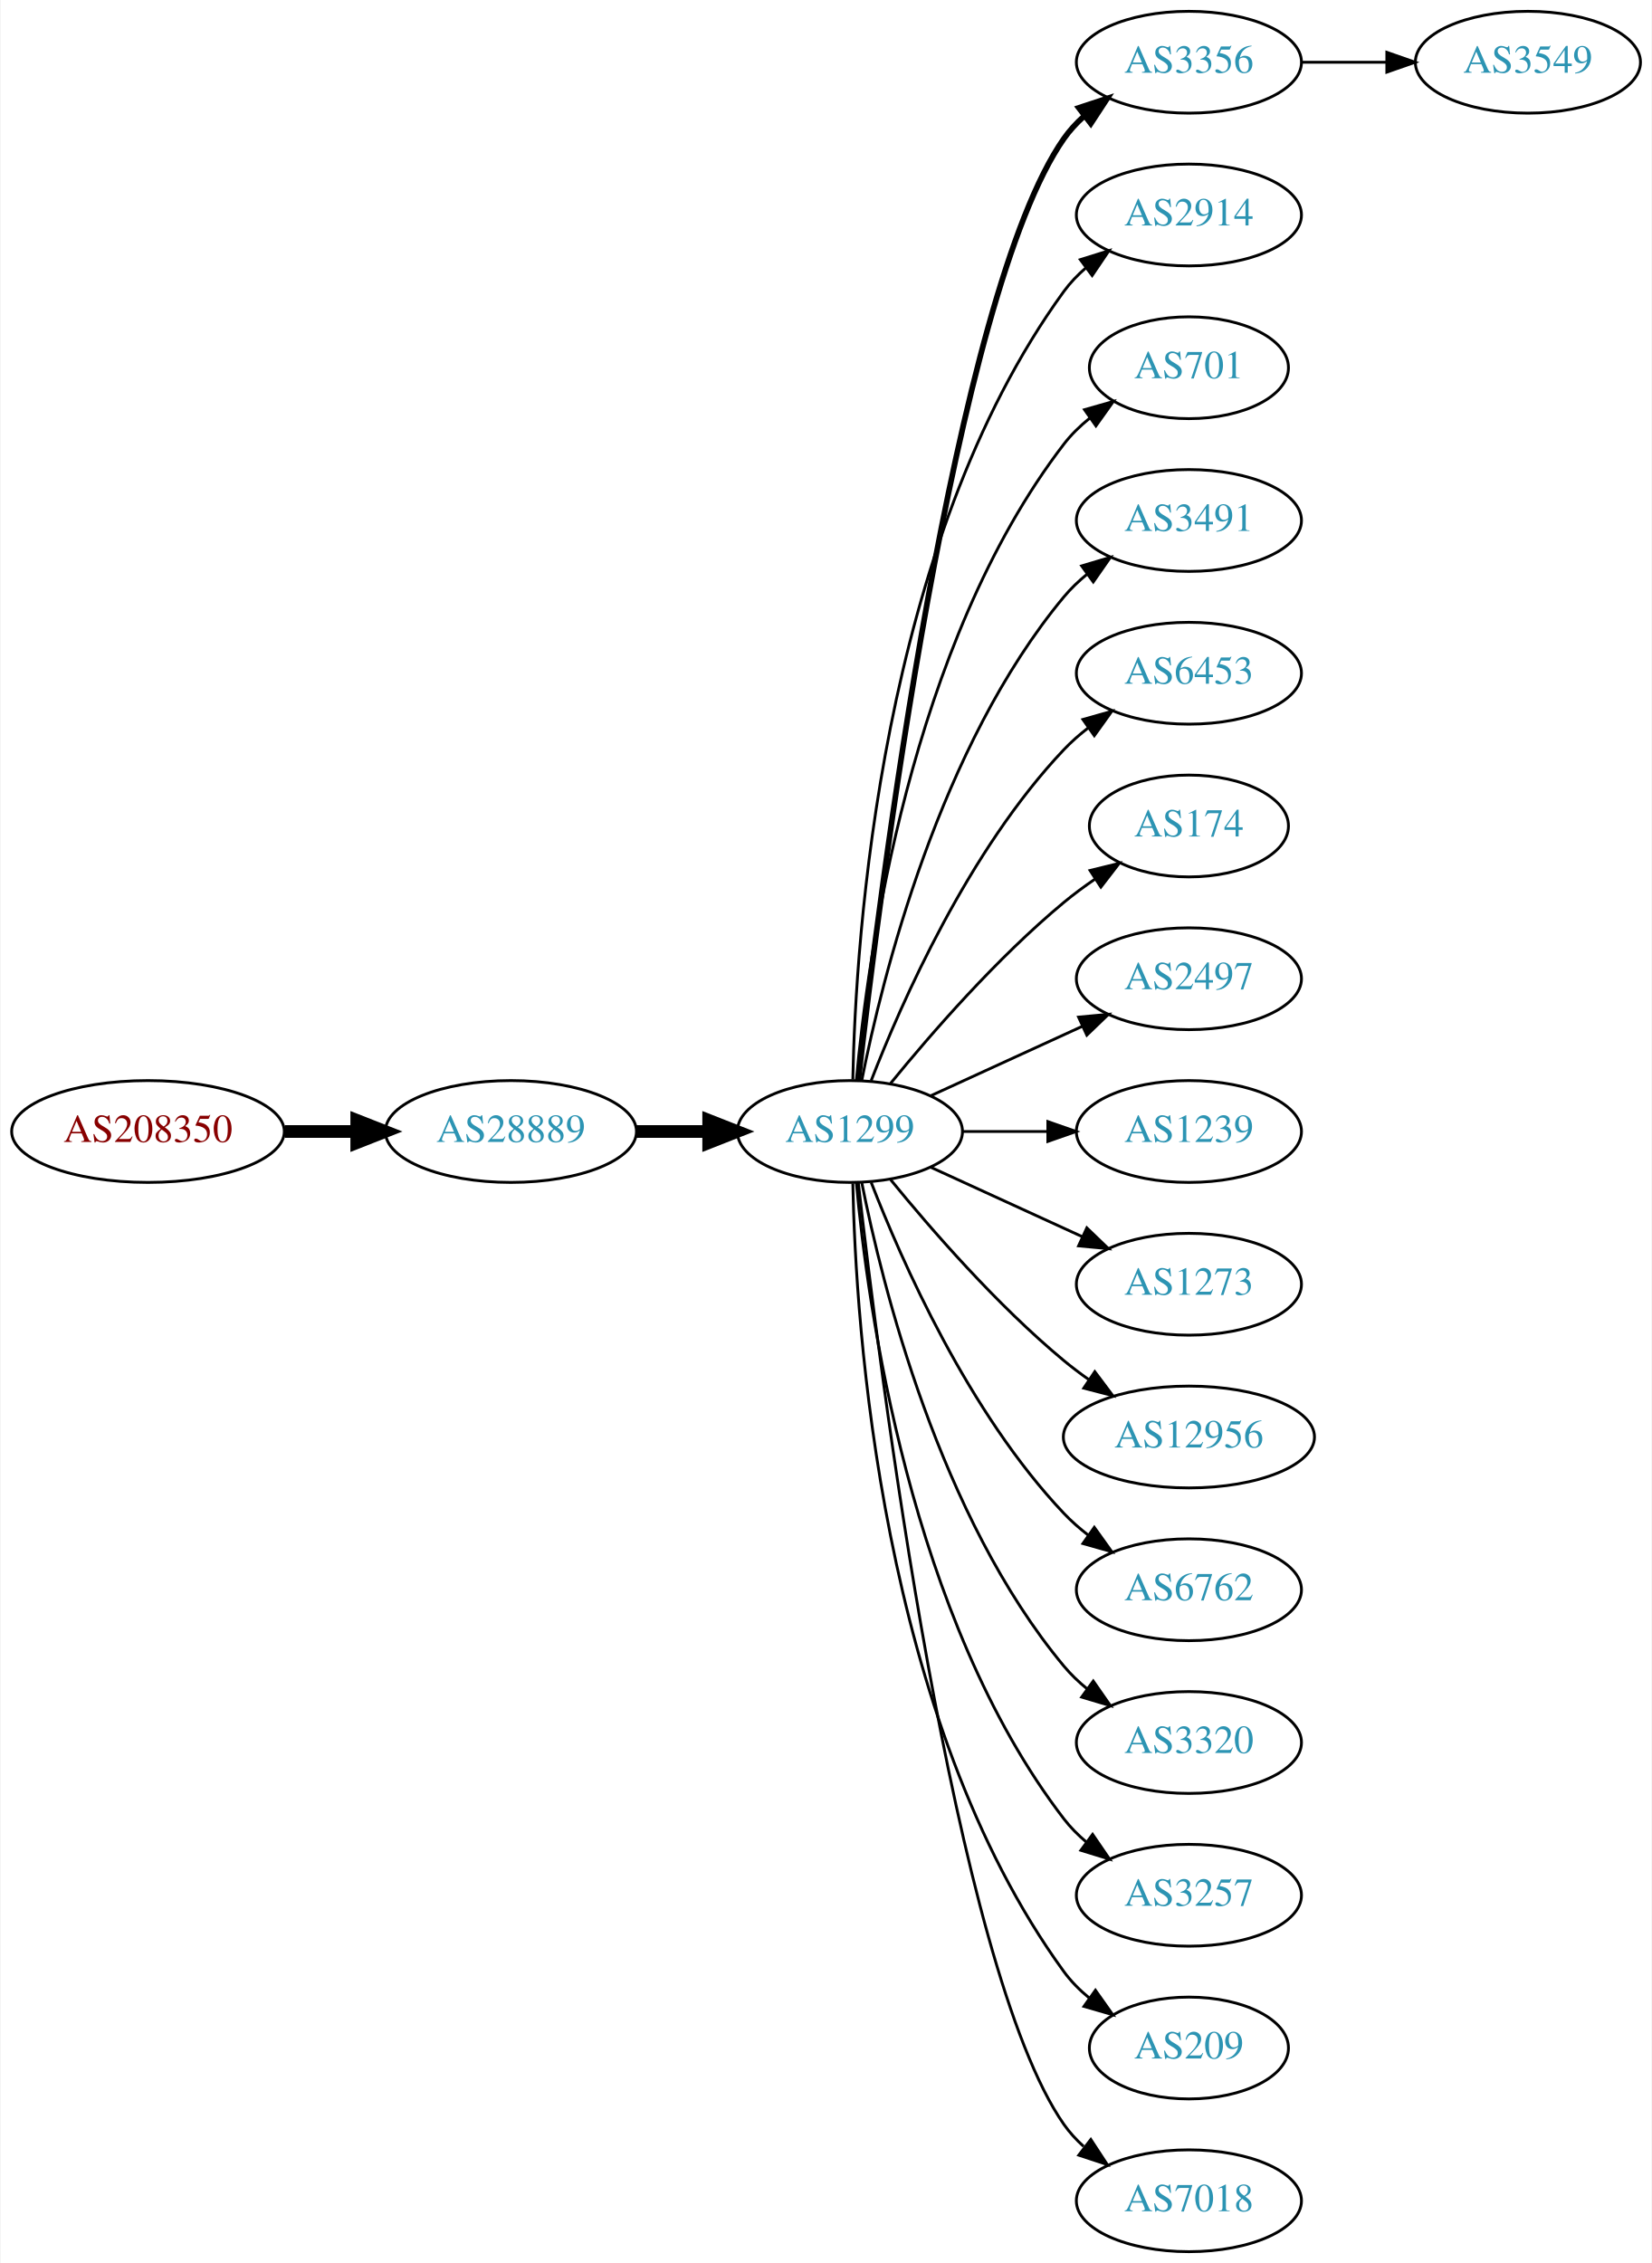
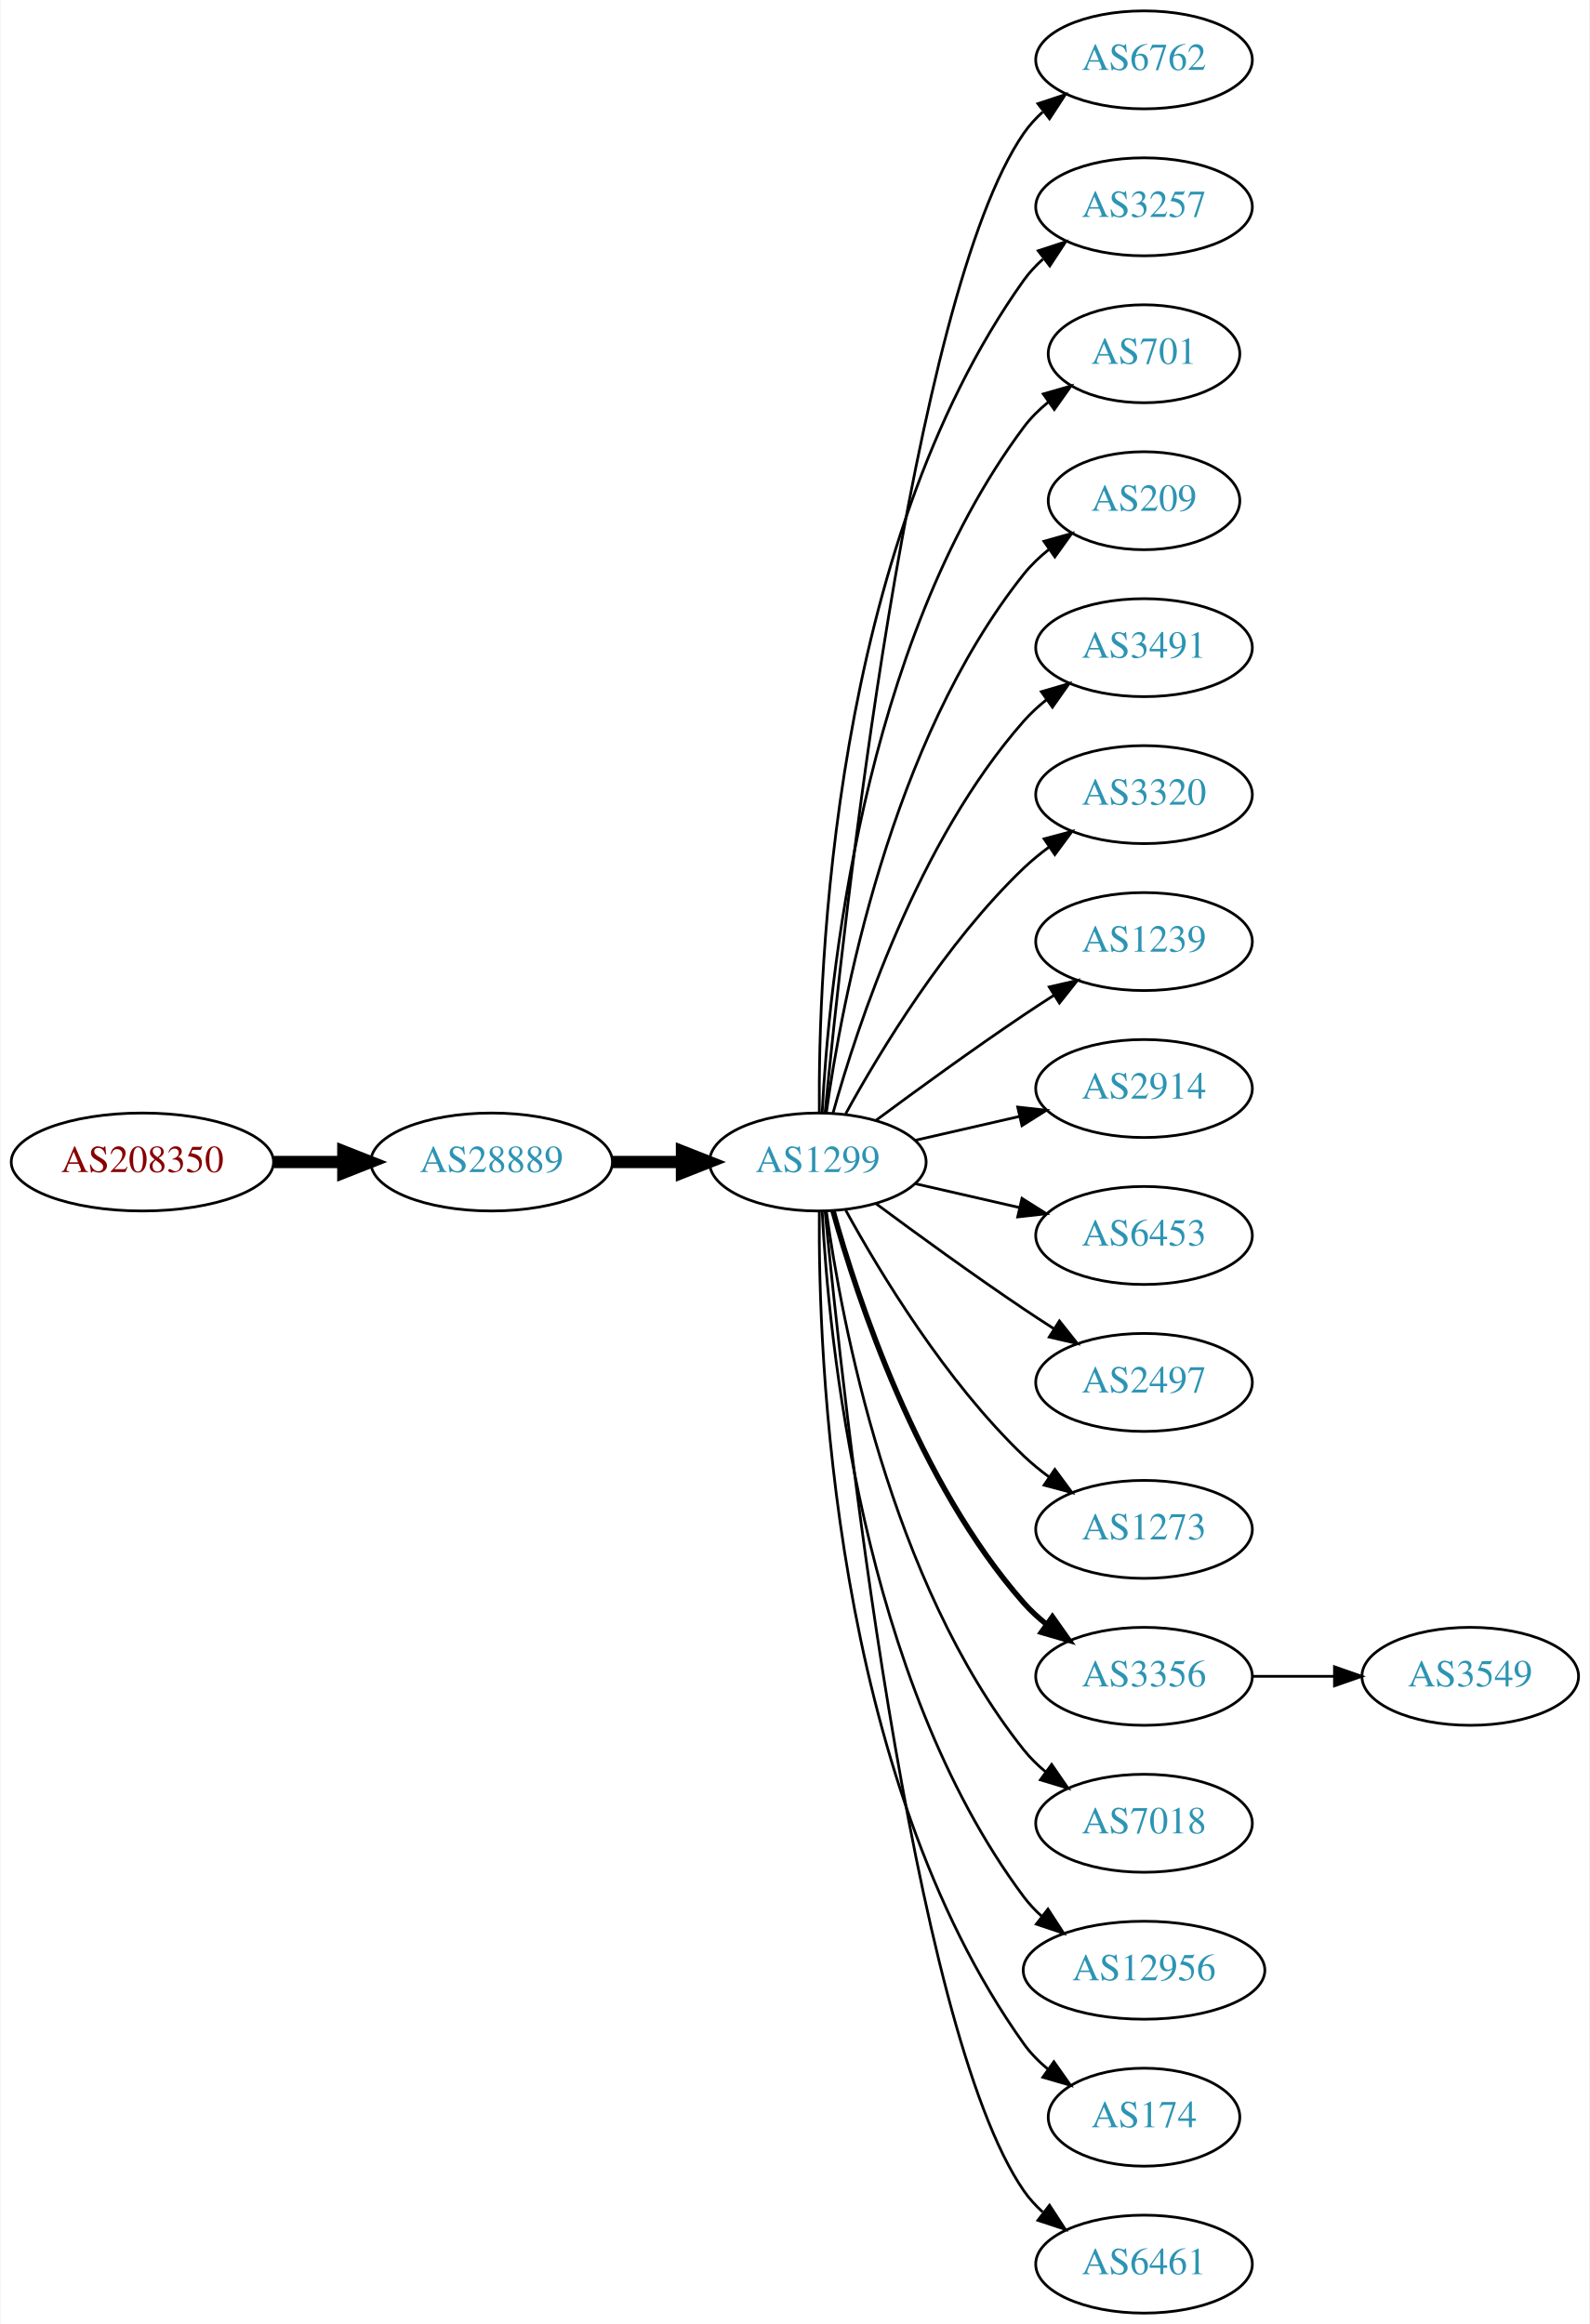
- <svg xmlns="http://www.w3.org/2000/svg" xmlns:xlink="http://www.w3.org/1999/xlink" width="584pt" height="800pt" viewBox="0.00 0.00 583.56 800.00">
-   <g id="graph0" class="graph" transform="scale(1 1) rotate(0) translate(4 796)">
-     <polygon fill="white" stroke="none" points="-4,4 -4,-796 579.562,-796 579.562,4 -4,4" />
+ <svg xmlns="http://www.w3.org/2000/svg" xmlns:xlink="http://www.w3.org/1999/xlink" width="584pt" height="854pt" viewBox="0.00 0.00 583.56 854.00">
+   <g id="graph0" class="graph" transform="scale(1 1) rotate(0) translate(4 850)">
+     <polygon fill="white" stroke="none" points="-4,4 -4,-850 579.562,-850 579.562,4 -4,4" />
    <g id="node1" class="node">
      <g id="a_node1">
        <a xlink:href="/asn/208350" xlink:title="AS208350 ~ GAMSJAEGER-WIEN [AT]">
-           <ellipse fill="#ffffff" stroke="black" cx="48.096" cy="-396" rx="48.192" ry="18" />
-           <text text-anchor="middle" x="48.096" y="-392.3" font-family="Times,serif" font-size="14.00" fill="#880000">AS208350</text>
+           <ellipse fill="#ffffff" stroke="black" cx="48.096" cy="-423" rx="48.192" ry="18" />
+           <text text-anchor="middle" x="48.096" y="-419.3" font-family="Times,serif" font-size="14.00" fill="#880000">AS208350</text>
        </a>
      </g>
    </g>
    <g id="node2" class="node">
      <g id="a_node2">
        <a xlink:href="/asn/28889" xlink:title="AS28889 ~ LINZNET-AS [AT]">
-           <ellipse fill="#ffffff" stroke="black" cx="176.388" cy="-396" rx="44.393" ry="18" />
-           <text text-anchor="middle" x="176.388" y="-392.3" font-family="Times,serif" font-size="14.00" fill="#2c94b3">AS28889</text>
+           <ellipse fill="#ffffff" stroke="black" cx="176.388" cy="-423" rx="44.393" ry="18" />
+           <text text-anchor="middle" x="176.388" y="-419.3" font-family="Times,serif" font-size="14.00" fill="#2c94b3">AS28889</text>
        </a>
      </g>
    </g>
    <g id="edge1" class="edge">
-       <path fill="none" stroke="black" stroke-width="4.5" d="M96.481,-396C104.742,-396 113.386,-396 121.799,-396" />
-       <polygon fill="black" stroke="black" stroke-width="4.5" points="121.904,-399.938 131.904,-396 121.904,-392.063 121.904,-399.938" />
+       <path fill="none" stroke="black" stroke-width="4.5" d="M96.481,-423C104.742,-423 113.386,-423 121.799,-423" />
+       <polygon fill="black" stroke="black" stroke-width="4.5" points="121.904,-426.938 131.904,-423 121.904,-419.063 121.904,-426.938" />
    </g>
    <g id="node3" class="node">
      <g id="a_node3">
        <a xlink:href="/asn/1299" xlink:title="AS1299 ~ Telia Carrier [EU]">
-           <ellipse fill="#ffffff" stroke="black" cx="296.23" cy="-396" rx="39.794" ry="18" />
-           <text text-anchor="middle" x="296.23" y="-392.3" font-family="Times,serif" font-size="14.00" fill="#2c94b3">AS1299</text>
+           <ellipse fill="#ffffff" stroke="black" cx="296.23" cy="-423" rx="39.794" ry="18" />
+           <text text-anchor="middle" x="296.23" y="-419.3" font-family="Times,serif" font-size="14.00" fill="#2c94b3">AS1299</text>
        </a>
      </g>
    </g>
    <g id="edge2" class="edge">
-       <path fill="none" stroke="black" stroke-width="4.5" d="M220.599,-396C228.911,-396 237.674,-396 246.156,-396" />
-       <polygon fill="black" stroke="black" stroke-width="4.5" points="246.315,-399.938 256.315,-396 246.315,-392.063 246.315,-399.938" />
+       <path fill="none" stroke="black" stroke-width="4.5" d="M220.599,-423C228.911,-423 237.674,-423 246.156,-423" />
+       <polygon fill="black" stroke="black" stroke-width="4.5" points="246.315,-426.938 256.315,-423 246.315,-419.063 246.315,-426.938" />
    </g>
    <g id="node4" class="node">
      <g id="a_node4">
-         <a xlink:href="/asn/3356" xlink:title="AS3356 ~ LEVEL3 [US]">
-           <ellipse fill="#ffffff" stroke="black" cx="416.073" cy="-774" rx="39.794" ry="18" />
-           <text text-anchor="middle" x="416.073" y="-770.3" font-family="Times,serif" font-size="14.00" fill="#2c94b3">AS3356</text>
+         <a xlink:href="/asn/6762" xlink:title="AS6762 ~ TELECOM ITALIA SPARKLE S.p.A. [IT]">
+           <ellipse fill="#ffffff" stroke="black" cx="416.073" cy="-828" rx="39.794" ry="18" />
+           <text text-anchor="middle" x="416.073" y="-824.3" font-family="Times,serif" font-size="14.00" fill="#2c94b3">AS6762</text>
        </a>
      </g>
    </g>
    <g id="edge3" class="edge">
-       <path fill="none" stroke="black" stroke-width="2" d="M299.2,-414.101C306.429,-477.928 333.106,-691.628 371.877,-747 373.855,-749.825 376.233,-752.416 378.843,-754.779" />
-       <polygon fill="black" stroke="black" stroke-width="2" points="377.136,-757.881 387.202,-761.188 381.395,-752.326 377.136,-757.881" />
+       <path fill="none" stroke="black" d="M298.896,-441.084C305.346,-508.004 330.398,-740.832 371.877,-801 373.834,-803.84 376.198,-806.441 378.798,-808.81" />
+       <polygon fill="black" stroke="black" points="377.082,-811.905 387.142,-815.229 381.35,-806.357 377.082,-811.905" />
    </g>
    <g id="node5" class="node">
      <g id="a_node5">
-         <a xlink:href="/asn/2914" xlink:title="AS2914 ~ NTT America, Inc. [US]">
-           <ellipse fill="#ffffff" stroke="black" cx="416.073" cy="-720" rx="39.794" ry="18" />
-           <text text-anchor="middle" x="416.073" y="-716.3" font-family="Times,serif" font-size="14.00" fill="#2c94b3">AS2914</text>
+         <a xlink:href="/asn/3257" xlink:title="AS3257 ~ GTT [DE]">
+           <ellipse fill="#ffffff" stroke="black" cx="416.073" cy="-774" rx="39.794" ry="18" />
+           <text text-anchor="middle" x="416.073" y="-770.3" font-family="Times,serif" font-size="14.00" fill="#2c94b3">AS3257</text>
        </a>
      </g>
    </g>
    <g id="edge4" class="edge">
-       <path fill="none" stroke="black" d="M297.262,-414.337C298.235,-464.079 306.954,-603.806 371.877,-693 374.089,-696.039 376.757,-698.813 379.668,-701.326" />
-       <polygon fill="black" stroke="black" points="377.686,-704.214 387.799,-707.373 381.864,-698.597 377.686,-704.214" />
+       <path fill="none" stroke="black" d="M296.779,-441.063C296.359,-493.503 301.513,-648.293 371.877,-747 373.879,-749.809 376.273,-752.388 378.894,-754.743" />
+       <polygon fill="black" stroke="black" points="377.199,-757.852 387.271,-761.139 381.447,-752.288 377.199,-757.852" />
    </g>
    <g id="node6" class="node">
      <g id="a_node6">
        <a xlink:href="/asn/701" xlink:title="AS701 ~ UUNET [US]">
-           <ellipse fill="#ffffff" stroke="black" cx="416.073" cy="-666" rx="35.194" ry="18" />
-           <text text-anchor="middle" x="416.073" y="-662.3" font-family="Times,serif" font-size="14.00" fill="#2c94b3">AS701</text>
+           <ellipse fill="#ffffff" stroke="black" cx="416.073" cy="-720" rx="35.194" ry="18" />
+           <text text-anchor="middle" x="416.073" y="-716.3" font-family="Times,serif" font-size="14.00" fill="#2c94b3">AS701</text>
        </a>
      </g>
    </g>
    <g id="edge5" class="edge">
-       <path fill="none" stroke="black" d="M298.514,-414.117C302.413,-457.332 317.429,-568.131 371.877,-639 374.483,-642.393 377.647,-645.467 381.064,-648.223" />
-       <polygon fill="black" stroke="black" points="379.167,-651.168 389.356,-654.073 383.203,-645.448 379.167,-651.168" />
+       <path fill="none" stroke="black" d="M297.822,-441.023C300.198,-487.412 312.116,-612.893 371.877,-693 374.435,-696.429 377.569,-699.526 380.969,-702.295" />
+       <polygon fill="black" stroke="black" points="379.06,-705.232 389.242,-708.159 383.108,-699.521 379.06,-705.232" />
    </g>
    <g id="node7" class="node">
      <g id="a_node7">
+         <a xlink:href="/asn/209" xlink:title="AS209 ~ CenturyLink Communications, LLC [US]">
+           <ellipse fill="#ffffff" stroke="black" cx="416.073" cy="-666" rx="35.194" ry="18" />
+           <text text-anchor="middle" x="416.073" y="-662.3" font-family="Times,serif" font-size="14.00" fill="#2c94b3">AS209</text>
+         </a>
+       </g>
+     </g>
+     <g id="edge6" class="edge">
+       <path fill="none" stroke="black" d="M299.369,-441.17C304.869,-480.974 322.695,-577.233 371.877,-639 374.541,-642.347 377.742,-645.393 381.18,-648.132" />
+       <polygon fill="black" stroke="black" points="379.297,-651.087 389.493,-653.965 383.317,-645.357 379.297,-651.087" />
+     </g>
+     <g id="node8" class="node">
+       <g id="a_node8">
        <a xlink:href="/asn/3491" xlink:title="AS3491 ~ PCCW Global, Inc. [US]">
          <ellipse fill="#ffffff" stroke="black" cx="416.073" cy="-612" rx="39.794" ry="18" />
          <text text-anchor="middle" x="416.073" y="-608.3" font-family="Times,serif" font-size="14.00" fill="#2c94b3">AS3491</text>
        </a>
      </g>
    </g>
-     <g id="edge6" class="edge">
-       <path fill="none" stroke="black" d="M300.429,-414.073C307.592,-450.141 327.867,-532.125 371.877,-585 374.281,-587.889 377.078,-590.563 380.07,-593.013" />
-       <polygon fill="black" stroke="black" points="378.159,-595.95 388.313,-598.973 382.26,-590.277 378.159,-595.95" />
-     </g>
-     <g id="node8" class="node">
-       <g id="a_node8">
-         <a xlink:href="/asn/6453" xlink:title="AS6453 ~ TATA COMMUNICATIONS (AMERICA) INC [US]">
-           <ellipse fill="#ffffff" stroke="black" cx="416.073" cy="-558" rx="39.794" ry="18" />
-           <text text-anchor="middle" x="416.073" y="-554.3" font-family="Times,serif" font-size="14.00" fill="#2c94b3">AS6453</text>
-         </a>
-       </g>
-     </g>
    <g id="edge7" class="edge">
-       <path fill="none" stroke="black" d="M303.753,-413.994C314.504,-441.728 338.161,-495.429 371.877,-531 374.462,-533.728 377.38,-536.294 380.448,-538.677" />
-       <polygon fill="black" stroke="black" points="378.602,-541.658 388.797,-544.543 382.627,-535.93 378.602,-541.658" />
+       <path fill="none" stroke="black" d="M301.803,-440.946C310.709,-472.995 332.993,-540.842 371.877,-585 374.361,-587.821 377.21,-590.449 380.236,-592.871" />
+       <polygon fill="black" stroke="black" points="378.353,-595.828 388.525,-598.791 382.422,-590.131 378.353,-595.828" />
    </g>
    <g id="node9" class="node">
      <g id="a_node9">
-         <a xlink:href="/asn/174" xlink:title="AS174 ~ Cogent Communications [US]">
-           <ellipse fill="#ffffff" stroke="black" cx="416.073" cy="-504" rx="35.194" ry="18" />
-           <text text-anchor="middle" x="416.073" y="-500.3" font-family="Times,serif" font-size="14.00" fill="#2c94b3">AS174</text>
+         <a xlink:href="/asn/3320" xlink:title="AS3320 ~ DTAG [DE]">
+           <ellipse fill="#ffffff" stroke="black" cx="416.073" cy="-558" rx="39.794" ry="18" />
+           <text text-anchor="middle" x="416.073" y="-554.3" font-family="Times,serif" font-size="14.00" fill="#2c94b3">AS3320</text>
        </a>
      </g>
    </g>
    <g id="edge8" class="edge">
-       <path fill="none" stroke="black" d="M310.649,-413.065C324.764,-430.375 348.178,-457.345 371.877,-477 375.34,-479.872 379.132,-482.669 382.987,-485.308" />
-       <polygon fill="black" stroke="black" points="381.129,-488.275 391.419,-490.797 384.948,-482.408 381.129,-488.275" />
+       <path fill="none" stroke="black" d="M306.471,-440.713C319.017,-463.561 343.194,-503.611 371.877,-531 374.745,-533.739 377.934,-536.347 381.243,-538.785" />
+       <polygon fill="black" stroke="black" points="379.366,-541.742 389.602,-544.477 383.306,-535.956 379.366,-541.742" />
    </g>
    <g id="node10" class="node">
      <g id="a_node10">
-         <a xlink:href="/asn/2497" xlink:title="AS2497 ~ Internet Initiative Japan Inc. [JP]">
-           <ellipse fill="#ffffff" stroke="black" cx="416.073" cy="-450" rx="39.794" ry="18" />
-           <text text-anchor="middle" x="416.073" y="-446.3" font-family="Times,serif" font-size="14.00" fill="#2c94b3">AS2497</text>
+         <a xlink:href="/asn/1239" xlink:title="AS1239 ~ Sprint [US]">
+           <ellipse fill="#ffffff" stroke="black" cx="416.073" cy="-504" rx="39.794" ry="18" />
+           <text text-anchor="middle" x="416.073" y="-500.3" font-family="Times,serif" font-size="14.00" fill="#2c94b3">AS1239</text>
        </a>
      </g>
    </g>
    <g id="edge9" class="edge">
-       <path fill="none" stroke="black" d="M324.859,-408.661C340.816,-415.973 361.087,-425.261 378.369,-433.181" />
-       <polygon fill="black" stroke="black" points="377.068,-436.435 387.617,-437.419 379.984,-430.071 377.068,-436.435" />
+       <path fill="none" stroke="black" d="M317.56,-438.277C332.423,-449.304 353.167,-464.407 371.877,-477 375.426,-479.389 379.176,-481.839 382.924,-484.242" />
+       <polygon fill="black" stroke="black" points="381.251,-487.325 391.573,-489.712 384.993,-481.409 381.251,-487.325" />
    </g>
    <g id="node11" class="node">
      <g id="a_node11">
-         <a xlink:href="/asn/1239" xlink:title="AS1239 ~ Sprint [US]">
-           <ellipse fill="#ffffff" stroke="black" cx="416.073" cy="-396" rx="39.794" ry="18" />
-           <text text-anchor="middle" x="416.073" y="-392.3" font-family="Times,serif" font-size="14.00" fill="#2c94b3">AS1239</text>
+         <a xlink:href="/asn/2914" xlink:title="AS2914 ~ NTT America, Inc. [US]">
+           <ellipse fill="#ffffff" stroke="black" cx="416.073" cy="-450" rx="39.794" ry="18" />
+           <text text-anchor="middle" x="416.073" y="-446.3" font-family="Times,serif" font-size="14.00" fill="#2c94b3">AS2914</text>
        </a>
      </g>
    </g>
    <g id="edge10" class="edge">
-       <path fill="none" stroke="black" d="M336.143,-396C345.696,-396 356.046,-396 366.008,-396" />
-       <polygon fill="black" stroke="black" points="366.201,-399.5 376.201,-396 366.201,-392.5 366.201,-399.5" />
+       <path fill="none" stroke="black" d="M331.949,-430.955C343.949,-433.704 357.57,-436.825 370.263,-439.733" />
+       <polygon fill="black" stroke="black" points="369.665,-443.187 380.194,-442.009 371.229,-436.364 369.665,-443.187" />
    </g>
    <g id="node12" class="node">
      <g id="a_node12">
-         <a xlink:href="/asn/1273" xlink:title="AS1273 ~ Vodafone Group PLC [EU]">
-           <ellipse fill="#ffffff" stroke="black" cx="416.073" cy="-342" rx="39.794" ry="18" />
-           <text text-anchor="middle" x="416.073" y="-338.3" font-family="Times,serif" font-size="14.00" fill="#2c94b3">AS1273</text>
+         <a xlink:href="/asn/6453" xlink:title="AS6453 ~ TATA COMMUNICATIONS (AMERICA) INC [US]">
+           <ellipse fill="#ffffff" stroke="black" cx="416.073" cy="-396" rx="39.794" ry="18" />
+           <text text-anchor="middle" x="416.073" y="-392.3" font-family="Times,serif" font-size="14.00" fill="#2c94b3">AS6453</text>
        </a>
      </g>
    </g>
    <g id="edge11" class="edge">
-       <path fill="none" stroke="black" d="M324.859,-383.339C340.816,-376.027 361.087,-366.739 378.369,-358.819" />
-       <polygon fill="black" stroke="black" points="379.984,-361.929 387.617,-354.581 377.068,-355.565 379.984,-361.929" />
+       <path fill="none" stroke="black" d="M331.949,-415.045C343.949,-412.296 357.57,-409.175 370.263,-406.267" />
+       <polygon fill="black" stroke="black" points="371.229,-409.636 380.194,-403.991 369.665,-402.813 371.229,-409.636" />
    </g>
    <g id="node13" class="node">
      <g id="a_node13">
-         <a xlink:href="/asn/12956" xlink:title="AS12956 ~ TELXIUS [ES]">
-           <ellipse fill="#ffffff" stroke="black" cx="416.073" cy="-288" rx="44.393" ry="18" />
-           <text text-anchor="middle" x="416.073" y="-284.3" font-family="Times,serif" font-size="14.00" fill="#2c94b3">AS12956</text>
+         <a xlink:href="/asn/2497" xlink:title="AS2497 ~ Internet Initiative Japan Inc. [JP]">
+           <ellipse fill="#ffffff" stroke="black" cx="416.073" cy="-342" rx="39.794" ry="18" />
+           <text text-anchor="middle" x="416.073" y="-338.3" font-family="Times,serif" font-size="14.00" fill="#2c94b3">AS2497</text>
        </a>
      </g>
    </g>
    <g id="edge12" class="edge">
-       <path fill="none" stroke="black" d="M310.649,-378.935C324.764,-361.625 348.178,-334.655 371.877,-315 374.614,-312.729 377.558,-310.506 380.575,-308.37" />
-       <polygon fill="black" stroke="black" points="382.801,-311.092 389.164,-302.621 378.907,-305.275 382.801,-311.092" />
+       <path fill="none" stroke="black" d="M317.56,-407.723C332.423,-396.696 353.167,-381.593 371.877,-369 375.426,-366.611 379.176,-364.161 382.924,-361.758" />
+       <polygon fill="black" stroke="black" points="384.993,-364.591 391.573,-356.288 381.251,-358.675 384.993,-364.591" />
    </g>
    <g id="node14" class="node">
      <g id="a_node14">
-         <a xlink:href="/asn/6762" xlink:title="AS6762 ~ TELECOM ITALIA SPARKLE S.p.A. [IT]">
-           <ellipse fill="#ffffff" stroke="black" cx="416.073" cy="-234" rx="39.794" ry="18" />
-           <text text-anchor="middle" x="416.073" y="-230.3" font-family="Times,serif" font-size="14.00" fill="#2c94b3">AS6762</text>
+         <a xlink:href="/asn/1273" xlink:title="AS1273 ~ Vodafone Group PLC [EU]">
+           <ellipse fill="#ffffff" stroke="black" cx="416.073" cy="-288" rx="39.794" ry="18" />
+           <text text-anchor="middle" x="416.073" y="-284.3" font-family="Times,serif" font-size="14.00" fill="#2c94b3">AS1273</text>
        </a>
      </g>
    </g>
    <g id="edge13" class="edge">
-       <path fill="none" stroke="black" d="M303.753,-378.006C314.504,-350.272 338.161,-296.571 371.877,-261 374.462,-258.272 377.38,-255.706 380.448,-253.323" />
-       <polygon fill="black" stroke="black" points="382.627,-256.07 388.797,-247.457 378.602,-250.342 382.627,-256.07" />
+       <path fill="none" stroke="black" d="M306.471,-405.287C319.017,-382.439 343.194,-342.389 371.877,-315 374.745,-312.261 377.934,-309.653 381.243,-307.215" />
+       <polygon fill="black" stroke="black" points="383.306,-310.044 389.602,-301.523 379.366,-304.258 383.306,-310.044" />
    </g>
    <g id="node15" class="node">
      <g id="a_node15">
-         <a xlink:href="/asn/3320" xlink:title="AS3320 ~ DTAG [DE]">
-           <ellipse fill="#ffffff" stroke="black" cx="416.073" cy="-180" rx="39.794" ry="18" />
-           <text text-anchor="middle" x="416.073" y="-176.3" font-family="Times,serif" font-size="14.00" fill="#2c94b3">AS3320</text>
+         <a xlink:href="/asn/3356" xlink:title="AS3356 ~ LEVEL3 [US]">
+           <ellipse fill="#ffffff" stroke="black" cx="416.073" cy="-234" rx="39.794" ry="18" />
+           <text text-anchor="middle" x="416.073" y="-230.3" font-family="Times,serif" font-size="14.00" fill="#2c94b3">AS3356</text>
        </a>
      </g>
    </g>
    <g id="edge14" class="edge">
-       <path fill="none" stroke="black" d="M300.429,-377.927C307.592,-341.859 327.867,-259.875 371.877,-207 374.281,-204.111 377.078,-201.437 380.07,-198.987" />
-       <polygon fill="black" stroke="black" points="382.26,-201.723 388.313,-193.027 378.159,-196.05 382.26,-201.723" />
+       <path fill="none" stroke="black" stroke-width="2" d="M301.803,-405.054C310.709,-373.005 332.993,-305.158 371.877,-261 374.361,-258.179 377.21,-255.551 380.236,-253.129" />
+       <polygon fill="black" stroke="black" stroke-width="2" points="382.422,-255.869 388.525,-247.209 378.353,-250.172 382.422,-255.869" />
    </g>
    <g id="node16" class="node">
      <g id="a_node16">
-         <a xlink:href="/asn/3257" xlink:title="AS3257 ~ GTT [DE]">
-           <ellipse fill="#ffffff" stroke="black" cx="416.073" cy="-126" rx="39.794" ry="18" />
-           <text text-anchor="middle" x="416.073" y="-122.3" font-family="Times,serif" font-size="14.00" fill="#2c94b3">AS3257</text>
+         <a xlink:href="/asn/7018" xlink:title="AS7018 ~ AT&amp;T Services, Inc. [US]">
+           <ellipse fill="#ffffff" stroke="black" cx="416.073" cy="-180" rx="39.794" ry="18" />
+           <text text-anchor="middle" x="416.073" y="-176.3" font-family="Times,serif" font-size="14.00" fill="#2c94b3">AS7018</text>
        </a>
      </g>
    </g>
    <g id="edge15" class="edge">
-       <path fill="none" stroke="black" d="M298.514,-377.883C302.413,-334.668 317.429,-223.869 371.877,-153 374.166,-150.019 376.887,-147.284 379.831,-144.795" />
-       <polygon fill="black" stroke="black" points="382.025,-147.527 388.007,-138.782 377.878,-141.887 382.025,-147.527" />
+       <path fill="none" stroke="black" d="M299.369,-404.83C304.869,-365.026 322.695,-268.767 371.877,-207 374.218,-204.06 376.972,-201.351 379.938,-198.879" />
+       <polygon fill="black" stroke="black" points="382.13,-201.612 388.144,-192.89 378.004,-195.958 382.13,-201.612" />
    </g>
    <g id="node17" class="node">
      <g id="a_node17">
-         <a xlink:href="/asn/209" xlink:title="AS209 ~ CenturyLink Communications, LLC [US]">
-           <ellipse fill="#ffffff" stroke="black" cx="416.073" cy="-72" rx="35.194" ry="18" />
-           <text text-anchor="middle" x="416.073" y="-68.3" font-family="Times,serif" font-size="14.00" fill="#2c94b3">AS209</text>
+         <a xlink:href="/asn/12956" xlink:title="AS12956 ~ TELXIUS [ES]">
+           <ellipse fill="#ffffff" stroke="black" cx="416.073" cy="-126" rx="44.393" ry="18" />
+           <text text-anchor="middle" x="416.073" y="-122.3" font-family="Times,serif" font-size="14.00" fill="#2c94b3">AS12956</text>
        </a>
      </g>
    </g>
    <g id="edge16" class="edge">
-       <path fill="none" stroke="black" d="M297.262,-377.663C298.235,-327.921 306.954,-188.194 371.877,-99 374.394,-95.541 377.503,-92.425 380.889,-89.647" />
-       <polygon fill="black" stroke="black" points="383.028,-92.42 389.147,-83.771 378.97,-86.716 383.028,-92.42" />
+       <path fill="none" stroke="black" d="M297.822,-404.977C300.198,-358.588 312.116,-233.107 371.877,-153 373.833,-150.377 376.127,-147.949 378.618,-145.713" />
+       <polygon fill="black" stroke="black" points="380.779,-148.466 386.552,-139.582 376.499,-142.928 380.779,-148.466" />
    </g>
    <g id="node18" class="node">
      <g id="a_node18">
-         <a xlink:href="/asn/7018" xlink:title="AS7018 ~ AT&amp;T Services, Inc. [US]">
-           <ellipse fill="#ffffff" stroke="black" cx="416.073" cy="-18" rx="39.794" ry="18" />
-           <text text-anchor="middle" x="416.073" y="-14.3" font-family="Times,serif" font-size="14.00" fill="#2c94b3">AS7018</text>
+         <a xlink:href="/asn/174" xlink:title="AS174 ~ Cogent Communications [US]">
+           <ellipse fill="#ffffff" stroke="black" cx="416.073" cy="-72" rx="35.194" ry="18" />
+           <text text-anchor="middle" x="416.073" y="-68.3" font-family="Times,serif" font-size="14.00" fill="#2c94b3">AS174</text>
        </a>
      </g>
    </g>
    <g id="edge17" class="edge">
-       <path fill="none" stroke="black" d="M299.2,-377.899C306.429,-314.072 333.106,-100.372 371.877,-45 373.855,-42.175 376.233,-39.584 378.843,-37.221" />
-       <polygon fill="black" stroke="black" points="381.395,-39.674 387.202,-30.812 377.136,-34.119 381.395,-39.674" />
+       <path fill="none" stroke="black" d="M296.779,-404.937C296.359,-352.497 301.513,-197.707 371.877,-99 374.36,-95.516 377.447,-92.385 380.821,-89.598" />
+       <polygon fill="black" stroke="black" points="382.96,-92.371 389.066,-83.713 378.894,-86.674 382.96,-92.371" />
    </g>
    <g id="node19" class="node">
      <g id="a_node19">
+         <a xlink:href="/asn/6461" xlink:title="AS6461 ~ Zayo Bandwidth [US]">
+           <ellipse fill="#ffffff" stroke="black" cx="416.073" cy="-18" rx="39.794" ry="18" />
+           <text text-anchor="middle" x="416.073" y="-14.3" font-family="Times,serif" font-size="14.00" fill="#2c94b3">AS6461</text>
+         </a>
+       </g>
+     </g>
+     <g id="edge18" class="edge">
+       <path fill="none" stroke="black" d="M298.896,-404.916C305.346,-337.996 330.398,-105.168 371.877,-45 373.834,-42.16 376.198,-39.559 378.798,-37.19" />
+       <polygon fill="black" stroke="black" points="381.35,-39.642 387.142,-30.771 377.082,-34.095 381.35,-39.642" />
+     </g>
+     <g id="node20" class="node">
+       <g id="a_node20">
        <a xlink:href="/asn/3549" xlink:title="AS3549 ~ Level 3 Parent, LLC [US]">
-           <ellipse fill="#ffffff" stroke="black" cx="535.915" cy="-774" rx="39.794" ry="18" />
-           <text text-anchor="middle" x="535.915" y="-770.3" font-family="Times,serif" font-size="14.00" fill="#2c94b3">AS3549</text>
-         </a>
-       </g>
-     </g>
-     <g id="edge18" class="edge">
-       <path fill="none" stroke="black" d="M455.985,-774C465.539,-774 475.888,-774 485.851,-774" />
-       <polygon fill="black" stroke="black" points="486.043,-777.5 496.043,-774 486.043,-770.5 486.043,-777.5" />
+           <ellipse fill="#ffffff" stroke="black" cx="535.915" cy="-234" rx="39.794" ry="18" />
+           <text text-anchor="middle" x="535.915" y="-230.3" font-family="Times,serif" font-size="14.00" fill="#2c94b3">AS3549</text>
+         </a>
+       </g>
+     </g>
+     <g id="edge19" class="edge">
+       <path fill="none" stroke="black" d="M455.985,-234C465.539,-234 475.888,-234 485.851,-234" />
+       <polygon fill="black" stroke="black" points="486.043,-237.5 496.043,-234 486.043,-230.5 486.043,-237.5" />
    </g>
  </g>
</svg>
